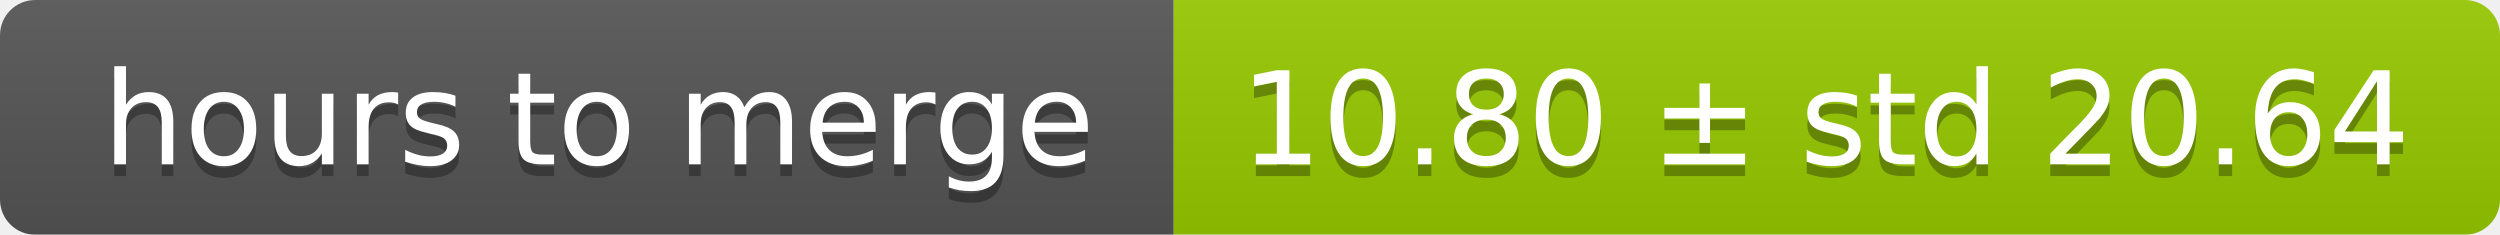
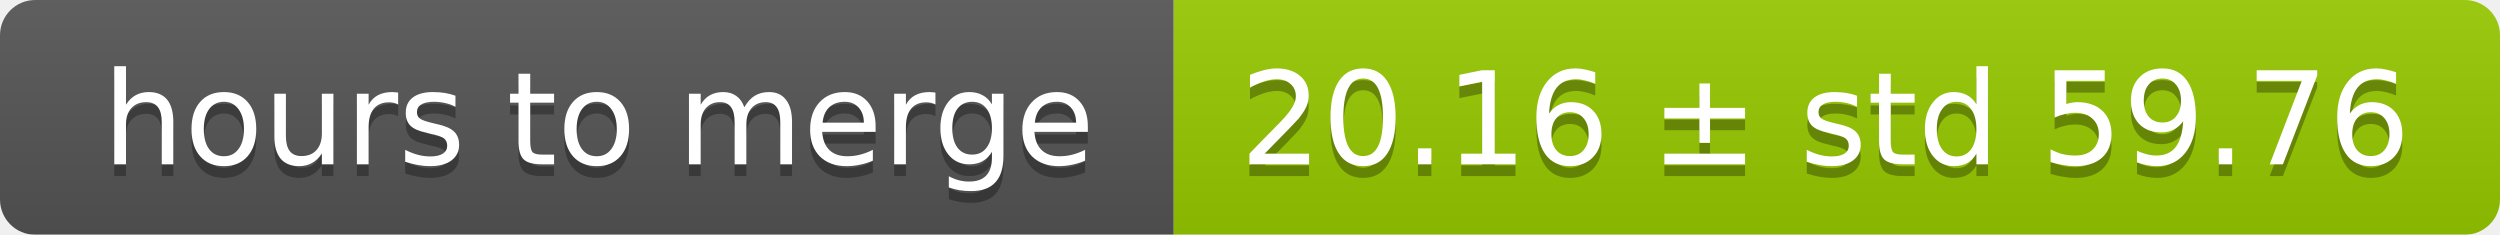
<svg xmlns="http://www.w3.org/2000/svg" width="213" height="20">
  <linearGradient id="smooth" x2="0" y2="100%">
    <stop offset="0" stop-color="#bbb" stop-opacity=".1" />
    <stop offset="1" stop-opacity=".1" />
  </linearGradient>
  <mask id="round">
    <rect width="213" height="20" rx="3" fill="#fff" />
  </mask>
  <g mask="url(#round)">
    <rect width="100" height="20" fill="#555" />
    <rect x="100" width="113" height="20" fill="#97ca00" />
    <rect width="213" height="20" fill="url(#smooth)" />
  </g>
  <g fill="#fff" text-anchor="middle" font-family="DejaVu Sans,Verdana,Geneva,sans-serif" font-size="11">
    <text x="51" y="15" fill="#010101" fill-opacity=".3">hours to merge</text>
    <text x="51" y="14">hours to merge</text>
-     <text x="155.5" y="15" fill="#010101" fill-opacity=".3">10.80 ± std 20.64</text>
-     <text x="155.5" y="14">10.80 ± std 20.64</text>
+     <text x="155.5" y="15" fill="#010101" fill-opacity=".3">20.16 ± std 59.76</text>
+     <text x="155.5" y="14">20.16 ± std 59.76</text>
  </g>
</svg>
